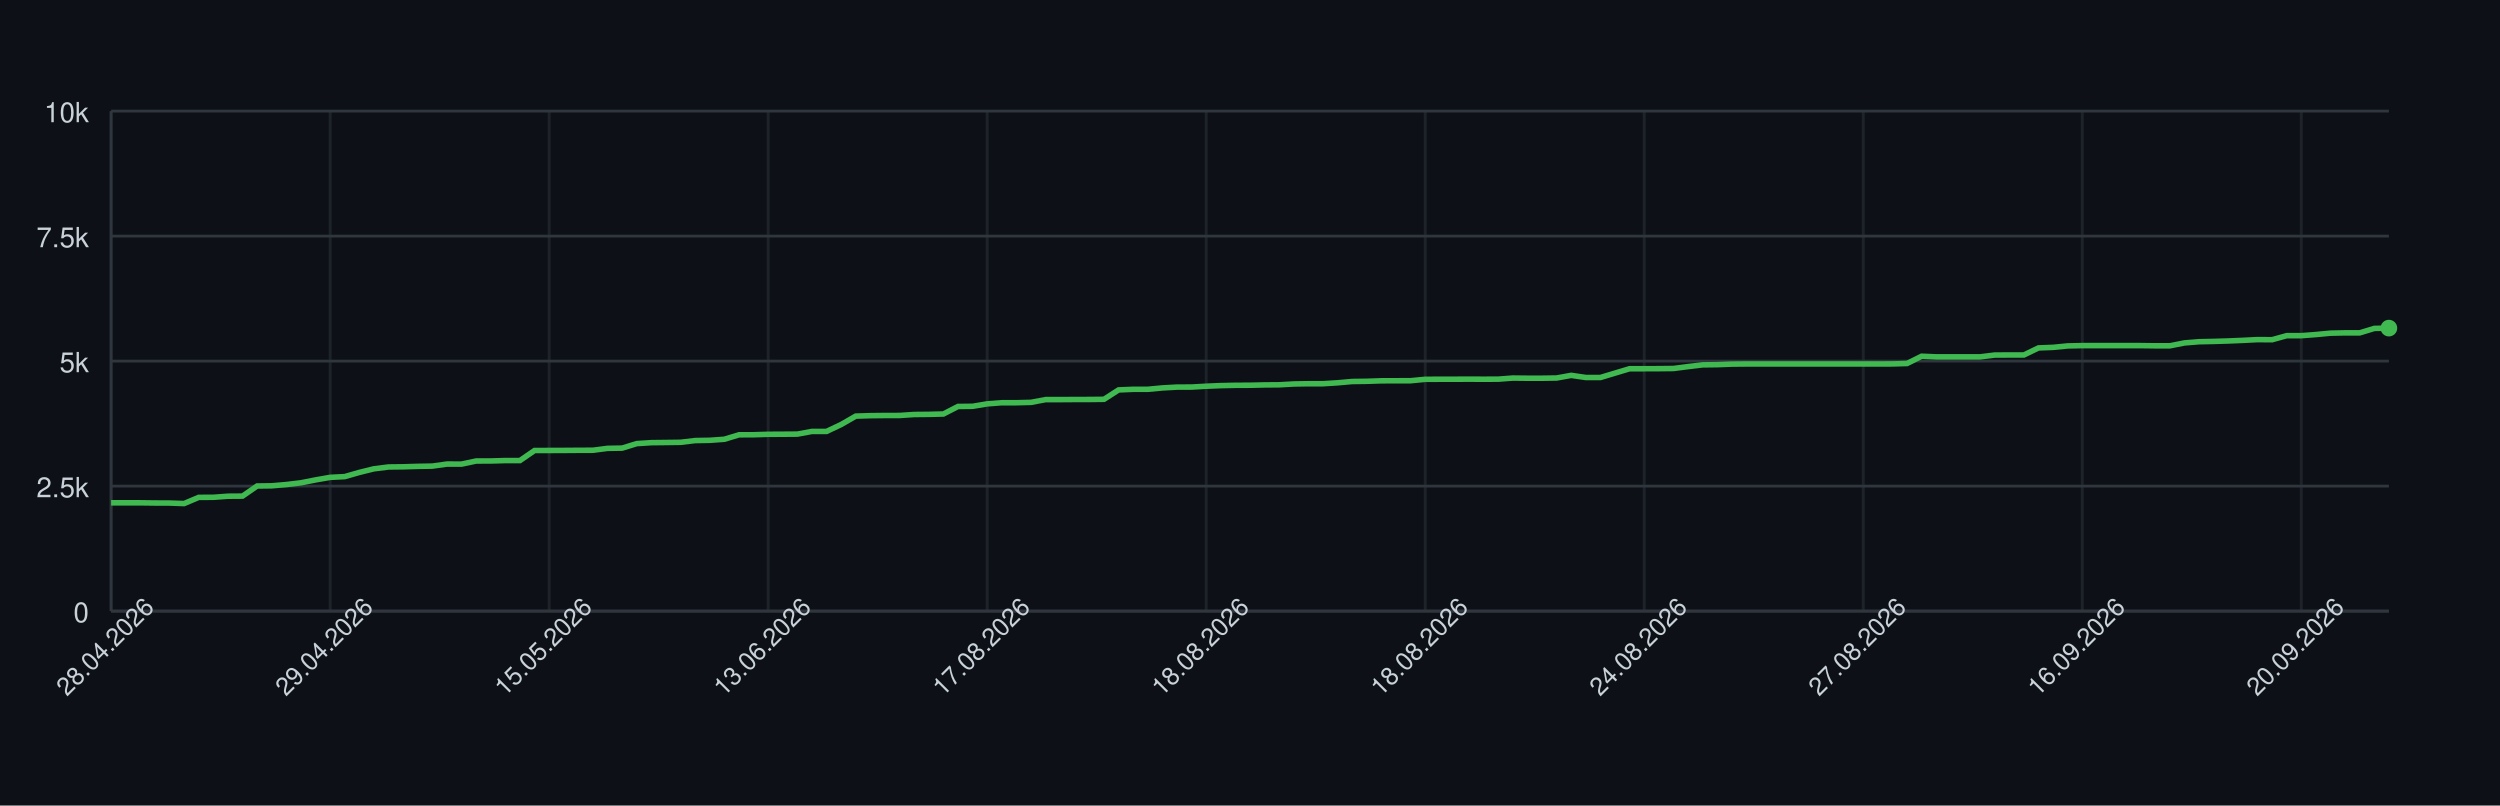
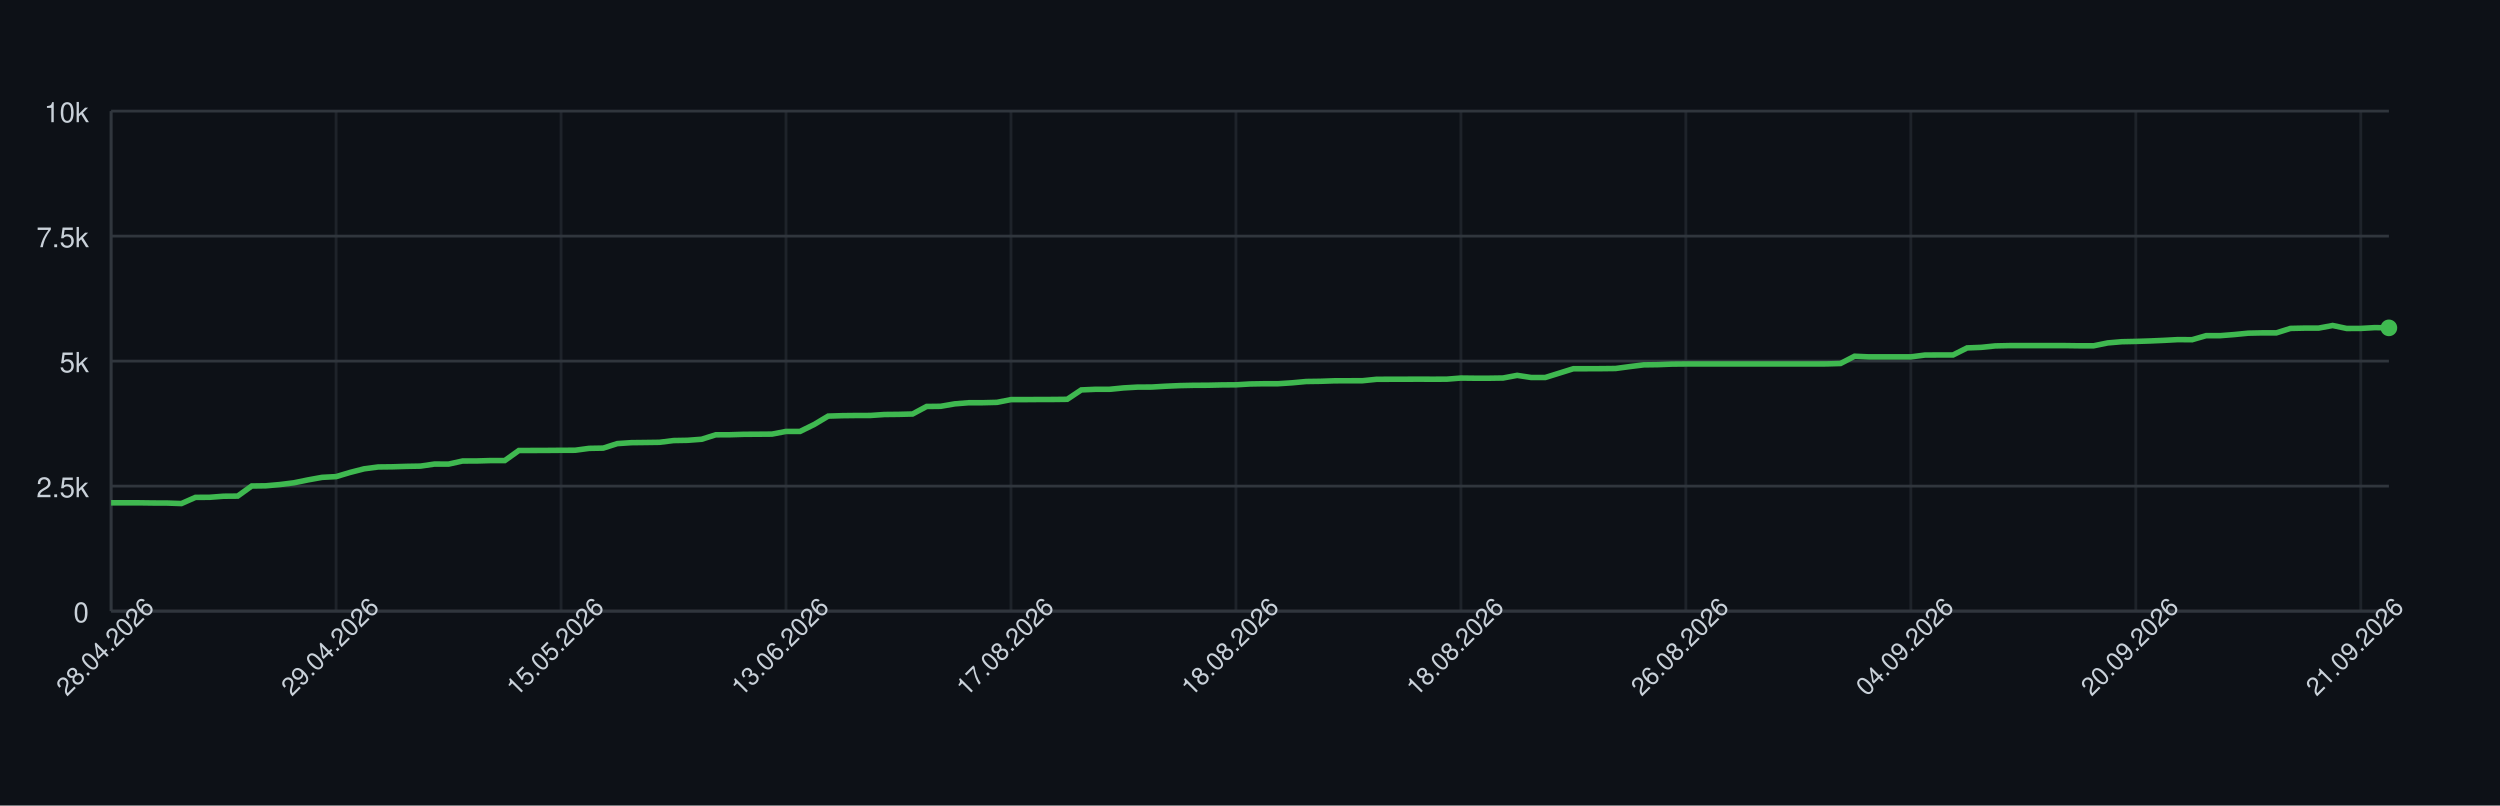
<svg xmlns="http://www.w3.org/2000/svg" width="900" height="290" style="font-family: -apple-system, BlinkMacSystemFont, 'Segoe UI', Helvetica, Arial, sans-serif;">
  <rect width="100%" height="100%" fill="#0d1117" />
  <g>
    <line x1="40" y1="220.00" x2="860" y2="220.00" stroke="#30363d" />
    <text x="32" y="224.00" font-size="10" fill="#c9d1d9" text-anchor="end">0</text>
    <line x1="40" y1="175.00" x2="860" y2="175.00" stroke="#30363d" />
    <text x="32" y="179.00" font-size="10" fill="#c9d1d9" text-anchor="end">2.5k</text>
    <line x1="40" y1="130.00" x2="860" y2="130.00" stroke="#30363d" />
    <text x="32" y="134.00" font-size="10" fill="#c9d1d9" text-anchor="end">5k</text>
    <line x1="40" y1="85.00" x2="860" y2="85.00" stroke="#30363d" />
    <text x="32" y="89.00" font-size="10" fill="#c9d1d9" text-anchor="end">7.5k</text>
    <line x1="40" y1="40.00" x2="860" y2="40.00" stroke="#30363d" />
    <text x="32" y="44.00" font-size="10" fill="#c9d1d9" text-anchor="end">10k</text>
    <line x1="40.00" y1="40" x2="40.00" y2="220" stroke="#30363d" opacity="0.5" />
-     <line x1="118.85" y1="40" x2="118.85" y2="220" stroke="#30363d" opacity="0.5" />
-     <line x1="197.69" y1="40" x2="197.69" y2="220" stroke="#30363d" opacity="0.5" />
-     <line x1="276.54" y1="40" x2="276.54" y2="220" stroke="#30363d" opacity="0.5" />
-     <line x1="355.38" y1="40" x2="355.38" y2="220" stroke="#30363d" opacity="0.5" />
-     <line x1="434.23" y1="40" x2="434.23" y2="220" stroke="#30363d" opacity="0.5" />
-     <line x1="513.08" y1="40" x2="513.08" y2="220" stroke="#30363d" opacity="0.5" />
-     <line x1="591.92" y1="40" x2="591.92" y2="220" stroke="#30363d" opacity="0.5" />
-     <line x1="670.77" y1="40" x2="670.77" y2="220" stroke="#30363d" opacity="0.5" />
-     <line x1="749.62" y1="40" x2="749.62" y2="220" stroke="#30363d" opacity="0.5" />
-     <line x1="828.46" y1="40" x2="828.46" y2="220" stroke="#30363d" opacity="0.5" />
+     <line x1="120.99" y1="40" x2="120.99" y2="220" stroke="#30363d" opacity="0.5" />
+     <line x1="201.98" y1="40" x2="201.98" y2="220" stroke="#30363d" opacity="0.5" />
+     <line x1="282.96" y1="40" x2="282.96" y2="220" stroke="#30363d" opacity="0.5" />
+     <line x1="363.95" y1="40" x2="363.95" y2="220" stroke="#30363d" opacity="0.5" />
+     <line x1="444.94" y1="40" x2="444.94" y2="220" stroke="#30363d" opacity="0.5" />
+     <line x1="525.93" y1="40" x2="525.93" y2="220" stroke="#30363d" opacity="0.5" />
+     <line x1="606.91" y1="40" x2="606.91" y2="220" stroke="#30363d" opacity="0.5" />
+     <line x1="687.90" y1="40" x2="687.90" y2="220" stroke="#30363d" opacity="0.5" />
+     <line x1="768.89" y1="40" x2="768.89" y2="220" stroke="#30363d" opacity="0.5" />
+     <line x1="849.88" y1="40" x2="849.88" y2="220" stroke="#30363d" opacity="0.5" />
    <line x1="40" y1="220" x2="860" y2="220" stroke="#30363d" />
    <line x1="40" y1="40" x2="40" y2="220" stroke="#30363d" />
-     <path d="M 40.00 181.01 L 45.26 181.01 L 50.51 181.01 L 55.77 181.08 L 61.03 181.10 L 66.28 181.28 L 71.54 179.05 L 76.79 179.03 L 82.05 178.64 L 87.31 178.60 L 92.56 174.96 L 97.82 174.89 L 103.08 174.44 L 108.33 173.81 L 113.59 172.77 L 118.85 171.85 L 124.10 171.58 L 129.36 170.07 L 134.62 168.77 L 139.87 168.11 L 145.13 168.05 L 150.38 167.89 L 155.64 167.80 L 160.90 167.06 L 166.15 167.08 L 171.41 165.96 L 176.67 165.95 L 181.92 165.80 L 187.18 165.80 L 192.44 162.18 L 197.69 162.17 L 202.95 162.15 L 208.21 162.11 L 213.46 162.09 L 218.72 161.41 L 223.97 161.32 L 229.23 159.70 L 234.49 159.36 L 239.74 159.30 L 245.00 159.23 L 250.26 158.60 L 255.51 158.51 L 260.77 158.13 L 266.03 156.53 L 271.28 156.51 L 276.54 156.35 L 281.79 156.32 L 287.05 156.28 L 292.31 155.31 L 297.56 155.31 L 302.82 152.82 L 308.08 149.80 L 313.33 149.64 L 318.59 149.58 L 323.85 149.57 L 329.10 149.22 L 334.36 149.17 L 339.62 149.04 L 344.87 146.33 L 350.13 146.27 L 355.38 145.39 L 360.64 144.98 L 365.90 144.98 L 371.15 144.85 L 376.41 143.86 L 381.67 143.86 L 386.92 143.82 L 392.18 143.81 L 397.44 143.75 L 402.69 140.37 L 407.95 140.15 L 413.21 140.15 L 418.46 139.65 L 423.72 139.36 L 428.97 139.34 L 434.23 139.04 L 439.49 138.82 L 444.74 138.71 L 450.00 138.69 L 455.26 138.57 L 460.51 138.53 L 465.77 138.23 L 471.03 138.14 L 476.28 138.14 L 481.54 137.81 L 486.79 137.34 L 492.05 137.27 L 497.31 137.09 L 502.56 137.07 L 507.82 137.06 L 513.08 136.55 L 518.33 136.53 L 523.59 136.52 L 528.85 136.50 L 534.10 136.52 L 539.36 136.50 L 544.62 136.10 L 549.87 136.16 L 555.13 136.16 L 560.38 136.08 L 565.64 135.13 L 570.90 135.90 L 576.15 135.90 L 581.41 134.32 L 586.67 132.74 L 591.92 132.74 L 597.18 132.72 L 602.44 132.66 L 607.69 131.98 L 612.95 131.35 L 618.21 131.28 L 623.46 131.08 L 628.72 131.03 L 633.97 131.03 L 639.23 131.03 L 644.49 131.03 L 649.74 131.03 L 655.00 131.03 L 660.26 131.03 L 665.51 131.03 L 670.77 131.03 L 676.03 131.03 L 681.28 131.01 L 686.54 130.86 L 691.79 128.24 L 697.05 128.47 L 702.31 128.47 L 707.56 128.47 L 712.82 128.47 L 718.08 127.82 L 723.33 127.79 L 728.59 127.79 L 733.85 125.25 L 739.10 125.05 L 744.36 124.53 L 749.62 124.42 L 754.87 124.42 L 760.13 124.42 L 765.38 124.42 L 770.64 124.42 L 775.90 124.49 L 781.15 124.49 L 786.41 123.45 L 791.67 123.02 L 796.92 122.91 L 802.18 122.75 L 807.44 122.53 L 812.69 122.26 L 817.95 122.30 L 823.21 120.84 L 828.46 120.84 L 833.72 120.44 L 838.97 119.94 L 844.23 119.83 L 849.49 119.83 L 854.74 118.23 L 860.00 118.12" fill="none" stroke="#3fb950" stroke-width="2" />
-     <circle cx="860.00" cy="118.12" r="3" fill="#3fb950" />
+     <path d="M 40.00 181.01 L 45.06 181.01 L 50.12 181.01 L 55.19 181.08 L 60.25 181.10 L 65.31 181.28 L 70.37 179.05 L 75.43 179.03 L 80.49 178.64 L 85.56 178.60 L 90.62 174.96 L 95.68 174.89 L 100.74 174.44 L 105.80 173.81 L 110.86 172.77 L 115.93 171.85 L 120.99 171.58 L 126.05 170.07 L 131.11 168.77 L 136.17 168.11 L 141.23 168.05 L 146.30 167.89 L 151.36 167.80 L 156.42 167.06 L 161.48 167.08 L 166.54 165.96 L 171.60 165.95 L 176.67 165.80 L 181.73 165.80 L 186.79 162.18 L 191.85 162.17 L 196.91 162.15 L 201.98 162.11 L 207.04 162.09 L 212.10 161.41 L 217.16 161.32 L 222.22 159.70 L 227.28 159.36 L 232.35 159.30 L 237.41 159.23 L 242.47 158.60 L 247.53 158.51 L 252.59 158.13 L 257.65 156.53 L 262.72 156.51 L 267.78 156.35 L 272.84 156.32 L 277.90 156.28 L 282.96 155.31 L 288.02 155.31 L 293.09 152.82 L 298.15 149.80 L 303.21 149.64 L 308.27 149.58 L 313.33 149.57 L 318.40 149.22 L 323.46 149.17 L 328.52 149.04 L 333.58 146.33 L 338.64 146.27 L 343.70 145.39 L 348.77 144.98 L 353.83 144.98 L 358.89 144.85 L 363.95 143.86 L 369.01 143.86 L 374.07 143.82 L 379.14 143.81 L 384.20 143.75 L 389.26 140.37 L 394.32 140.15 L 399.38 140.15 L 404.44 139.65 L 409.51 139.36 L 414.57 139.34 L 419.63 139.04 L 424.69 138.82 L 429.75 138.71 L 434.81 138.69 L 439.88 138.57 L 444.94 138.53 L 450.00 138.23 L 455.06 138.14 L 460.12 138.14 L 465.19 137.81 L 470.25 137.34 L 475.31 137.27 L 480.37 137.09 L 485.43 137.07 L 490.49 137.06 L 495.56 136.55 L 500.62 136.53 L 505.68 136.52 L 510.74 136.50 L 515.80 136.52 L 520.86 136.50 L 525.93 136.10 L 530.99 136.16 L 536.05 136.16 L 541.11 136.08 L 546.17 135.13 L 551.23 135.90 L 556.30 135.90 L 561.36 134.32 L 566.42 132.74 L 571.48 132.74 L 576.54 132.72 L 581.60 132.66 L 586.67 131.98 L 591.73 131.35 L 596.79 131.28 L 601.85 131.08 L 606.91 131.03 L 611.98 131.03 L 617.04 131.03 L 622.10 131.03 L 627.16 131.03 L 632.22 131.03 L 637.28 131.03 L 642.35 131.03 L 647.41 131.03 L 652.47 131.03 L 657.53 131.01 L 662.59 130.86 L 667.65 128.24 L 672.72 128.47 L 677.78 128.47 L 682.84 128.47 L 687.90 128.47 L 692.96 127.82 L 698.02 127.79 L 703.09 127.79 L 708.15 125.25 L 713.21 125.05 L 718.27 124.53 L 723.33 124.42 L 728.40 124.42 L 733.46 124.42 L 738.52 124.42 L 743.58 124.42 L 748.64 124.49 L 753.70 124.49 L 758.77 123.45 L 763.83 123.02 L 768.89 122.91 L 773.95 122.75 L 779.01 122.53 L 784.07 122.26 L 789.14 122.30 L 794.20 120.84 L 799.26 120.84 L 804.32 120.44 L 809.38 119.94 L 814.44 119.83 L 819.51 119.83 L 824.57 118.23 L 829.63 118.12 L 834.69 118.12 L 839.75 117.18 L 844.81 118.25 L 849.88 118.23 L 854.94 117.94 L 860.00 118.03" fill="none" stroke="#3fb950" stroke-width="2" />
+     <circle cx="860.00" cy="118.03" r="3" fill="#3fb950" />
    <text x="40.00" y="235.00" font-size="9" fill="#c9d1d9" text-anchor="middle" transform="rotate(-45 40.00 235.00)">28.04.2026</text>
-     <text x="118.85" y="235.00" font-size="9" fill="#c9d1d9" text-anchor="middle" transform="rotate(-45 118.85 235.00)">29.04.2026</text>
-     <text x="197.69" y="235.00" font-size="9" fill="#c9d1d9" text-anchor="middle" transform="rotate(-45 197.69 235.00)">15.05.2026</text>
-     <text x="276.54" y="235.00" font-size="9" fill="#c9d1d9" text-anchor="middle" transform="rotate(-45 276.54 235.00)">13.06.2026</text>
-     <text x="355.38" y="235.00" font-size="9" fill="#c9d1d9" text-anchor="middle" transform="rotate(-45 355.38 235.00)">17.08.2026</text>
-     <text x="434.23" y="235.00" font-size="9" fill="#c9d1d9" text-anchor="middle" transform="rotate(-45 434.23 235.00)">18.08.2026</text>
-     <text x="513.08" y="235.00" font-size="9" fill="#c9d1d9" text-anchor="middle" transform="rotate(-45 513.08 235.00)">18.08.2026</text>
-     <text x="591.92" y="235.00" font-size="9" fill="#c9d1d9" text-anchor="middle" transform="rotate(-45 591.92 235.00)">24.08.2026</text>
-     <text x="670.77" y="235.00" font-size="9" fill="#c9d1d9" text-anchor="middle" transform="rotate(-45 670.77 235.00)">27.08.2026</text>
-     <text x="749.62" y="235.00" font-size="9" fill="#c9d1d9" text-anchor="middle" transform="rotate(-45 749.62 235.00)">16.09.2026</text>
-     <text x="828.46" y="235.00" font-size="9" fill="#c9d1d9" text-anchor="middle" transform="rotate(-45 828.46 235.00)">20.09.2026</text>
+     <text x="120.99" y="235.00" font-size="9" fill="#c9d1d9" text-anchor="middle" transform="rotate(-45 120.99 235.00)">29.04.2026</text>
+     <text x="201.98" y="235.00" font-size="9" fill="#c9d1d9" text-anchor="middle" transform="rotate(-45 201.98 235.00)">15.05.2026</text>
+     <text x="282.96" y="235.00" font-size="9" fill="#c9d1d9" text-anchor="middle" transform="rotate(-45 282.96 235.00)">13.06.2026</text>
+     <text x="363.95" y="235.00" font-size="9" fill="#c9d1d9" text-anchor="middle" transform="rotate(-45 363.95 235.00)">17.08.2026</text>
+     <text x="444.94" y="235.00" font-size="9" fill="#c9d1d9" text-anchor="middle" transform="rotate(-45 444.94 235.00)">18.08.2026</text>
+     <text x="525.93" y="235.00" font-size="9" fill="#c9d1d9" text-anchor="middle" transform="rotate(-45 525.93 235.00)">18.08.2026</text>
+     <text x="606.91" y="235.00" font-size="9" fill="#c9d1d9" text-anchor="middle" transform="rotate(-45 606.91 235.00)">26.08.2026</text>
+     <text x="687.90" y="235.00" font-size="9" fill="#c9d1d9" text-anchor="middle" transform="rotate(-45 687.90 235.00)">04.09.2026</text>
+     <text x="768.89" y="235.00" font-size="9" fill="#c9d1d9" text-anchor="middle" transform="rotate(-45 768.89 235.00)">20.09.2026</text>
+     <text x="849.88" y="235.00" font-size="9" fill="#c9d1d9" text-anchor="middle" transform="rotate(-45 849.88 235.00)">21.09.2026</text>
  </g>
</svg>
